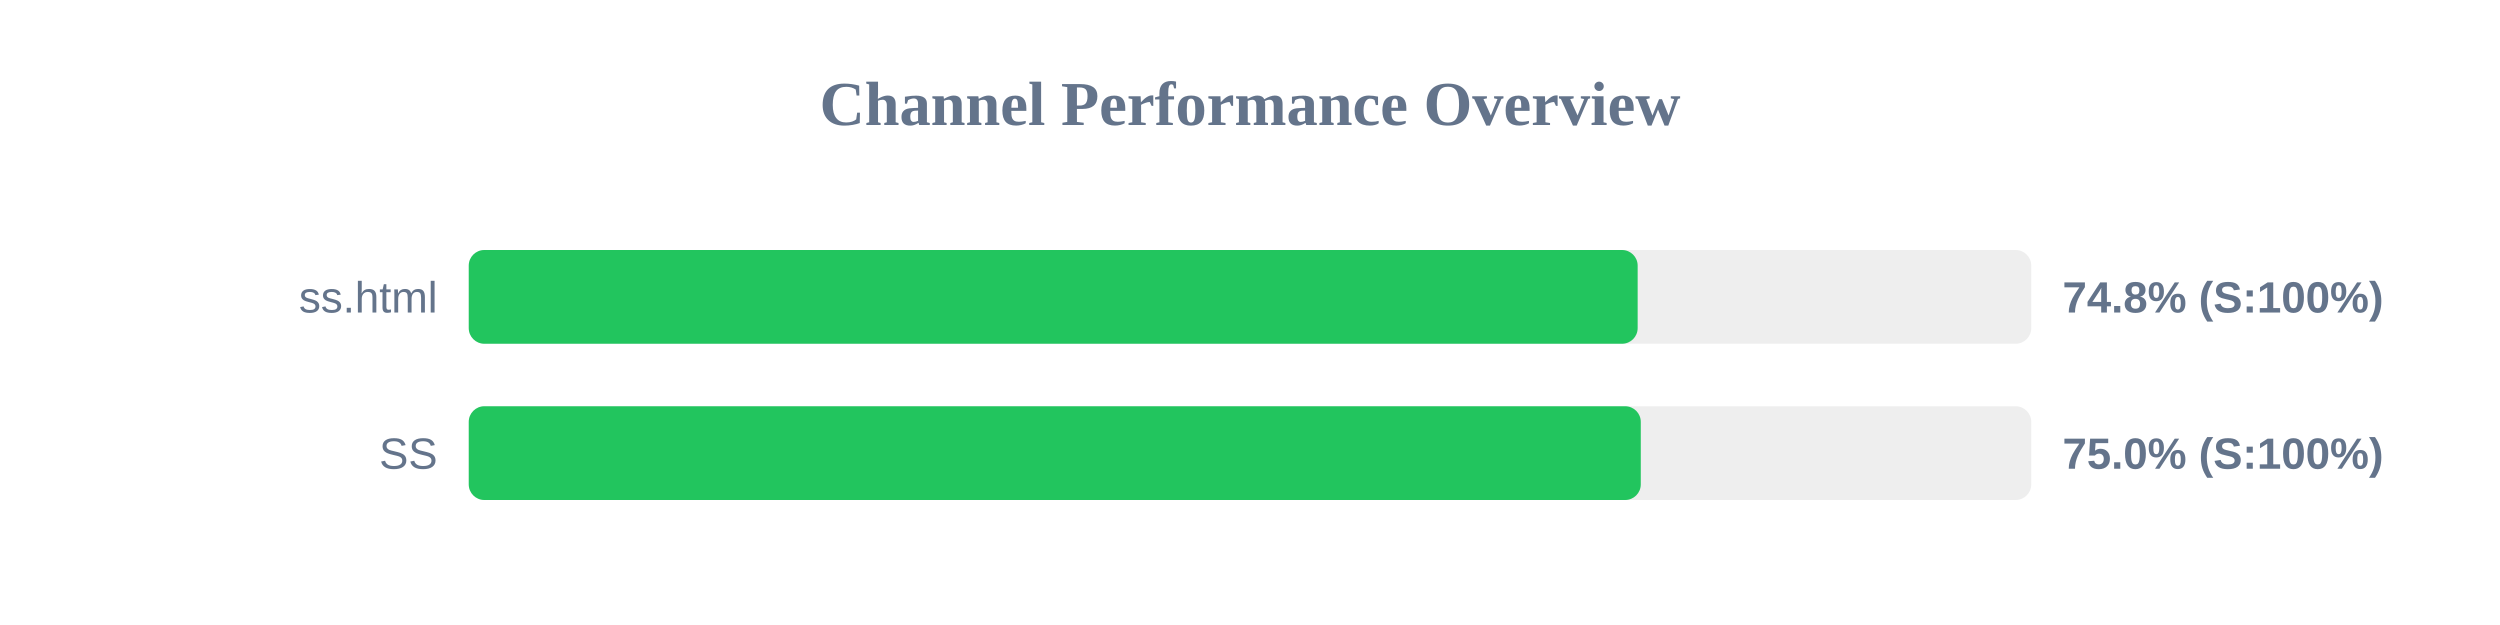
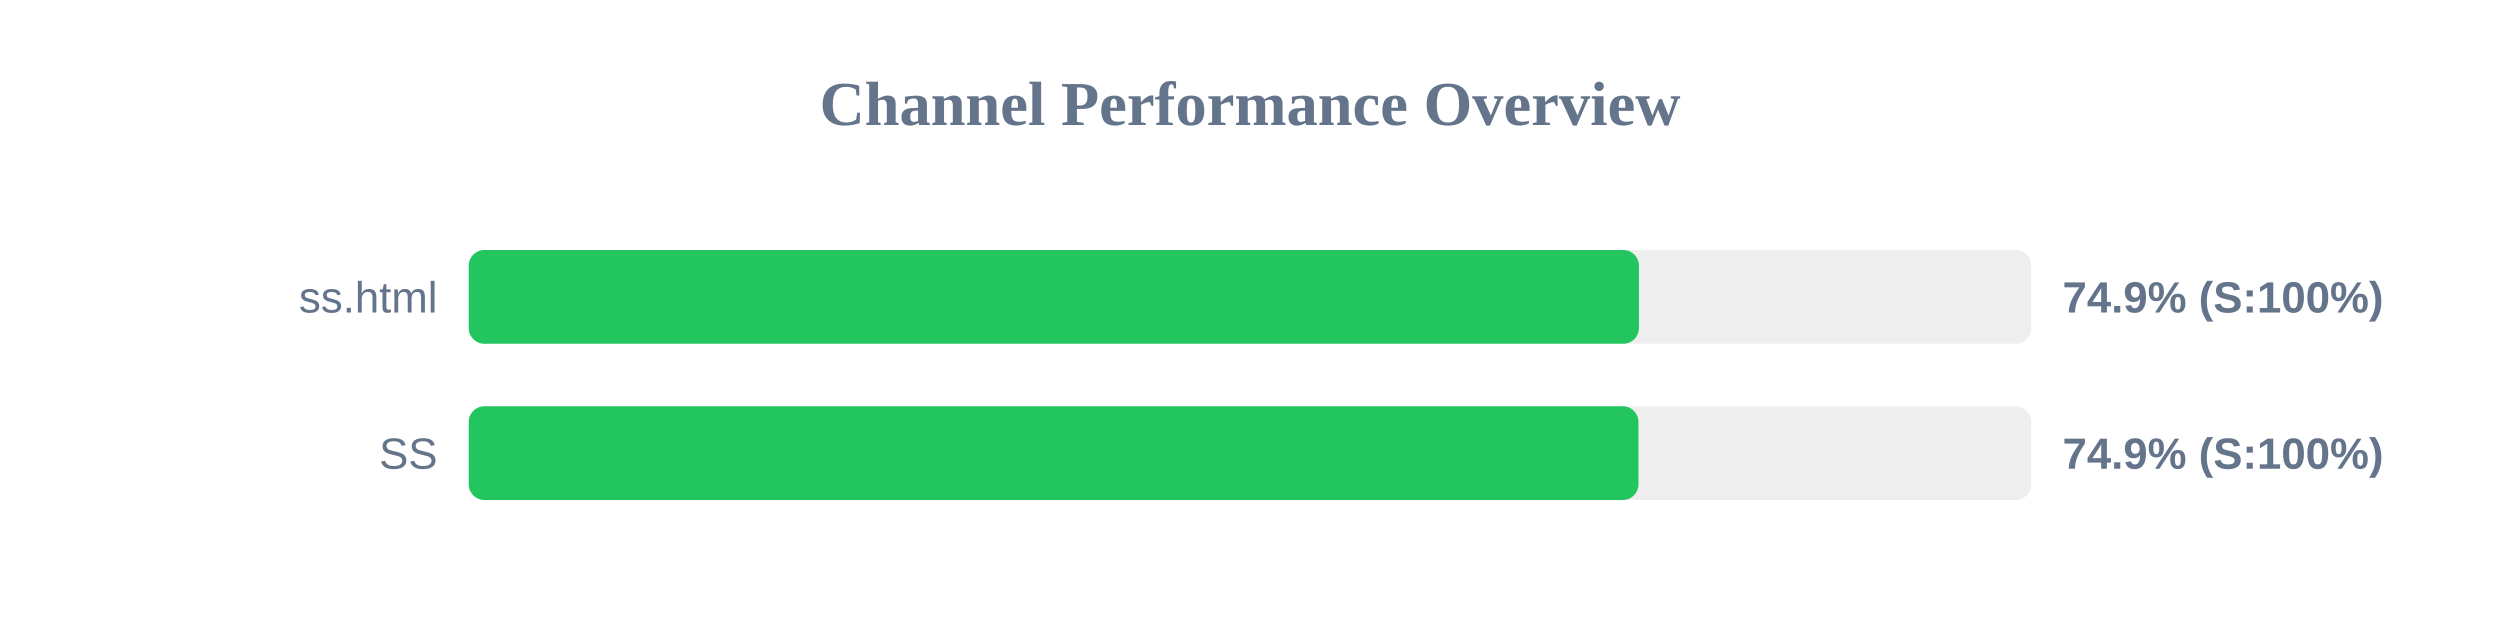
<svg xmlns="http://www.w3.org/2000/svg" width="800" height="200" version="1.1">
  <style>
        .row { font: 14px Arial; fill: #64748b; }
        .score { font: bold 14px Arial; fill: #64748b; }
    </style>
  <text x="400" y="40" text-anchor="middle" font-size="20px" font-weight="bold" fill="#64748b">Channel Performance Overview</text>
  <rect x="150" y="80" width="500" height="30" fill="#eee" rx="5" />
-   <rect x="150" y="80" width="374.05" height="30" fill="#22c55e" rx="5" />
+   <rect x="150" y="80" width="374.45" height="30" fill="#22c55e" rx="5" />
  <text x="140" y="100" text-anchor="end" class="row">ss.html</text>
-   <text x="660" y="100" text-anchor="start" class="score">74.8% (S:100%)</text>
+   <text x="660" y="100" text-anchor="start" class="score">74.9% (S:100%)</text>
  <rect x="150" y="130" width="500" height="30" fill="#eee" rx="5" />
-   <rect x="150" y="130" width="375.05" height="30" fill="#22c55e" rx="5" />
+   <rect x="150" y="130" width="374.3" height="30" fill="#22c55e" rx="5" />
  <text x="140" y="150" text-anchor="end" class="row">SS</text>
-   <text x="660" y="150" text-anchor="start" class="score">75.0% (S:100%)</text>
+   <text x="660" y="150" text-anchor="start" class="score">74.9% (S:100%)</text>
</svg>
